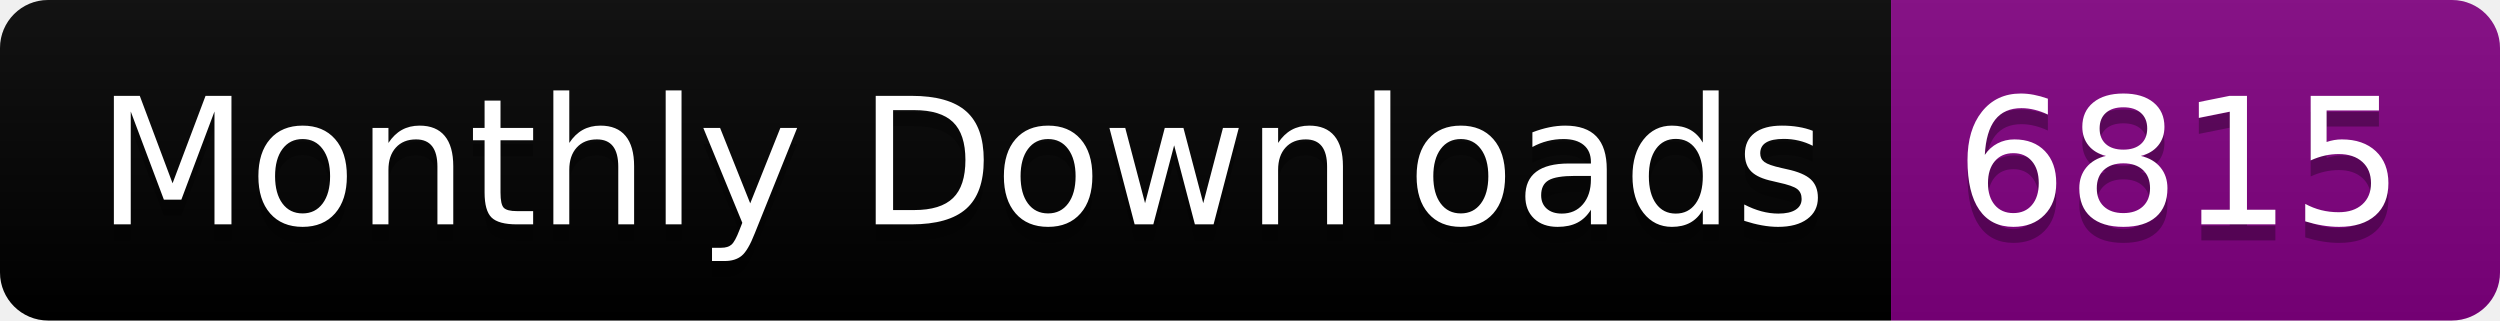
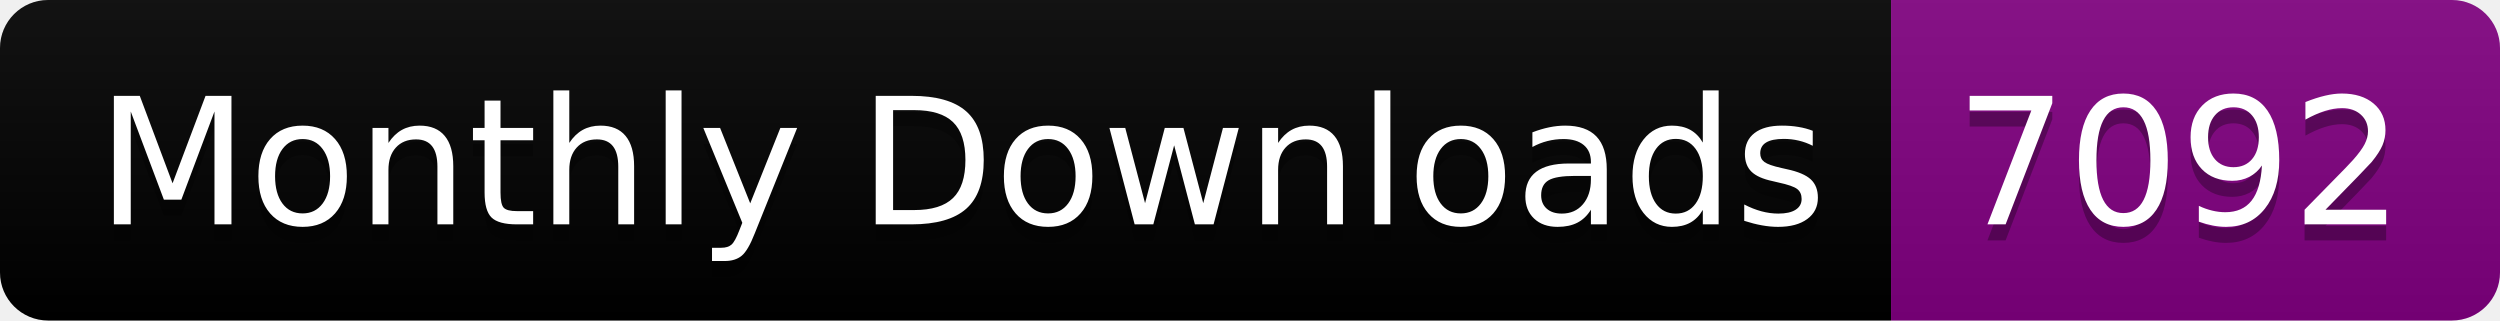
<svg xmlns="http://www.w3.org/2000/svg" width="156.0" height="20">
  <linearGradient id="smooth" x2="0" y2="100%">
    <stop offset="0" stop-color="#bbb" stop-opacity=".1" />
    <stop offset="1" stop-opacity=".1" />
  </linearGradient>
  <clipPath id="round">
    <rect width="156.0" height="20" rx="3" fill="#fff" />
  </clipPath>
  <g clip-path="url(#round)">
    <rect width="118.0" height="20" fill="black" />
    <rect x="118.0" width="38.0" height="20" fill="purple" />
    <rect width="156.0" height="20" fill="url(#smooth)" />
  </g>
  <g fill="#fff" text-anchor="middle" font-family="DejaVu Sans,Verdana,Geneva,sans-serif" font-size="110">
    <text x="600.0" y="150" fill="#010101" fill-opacity=".3" transform="scale(0.1)" textLength="1080.0" lengthAdjust="spacing">Monthly Downloads</text>
    <text x="600.0" y="140" transform="scale(0.1)" textLength="1080.0" lengthAdjust="spacing">Monthly Downloads</text>
-     <text x="1360.0" y="150" fill="#010101" fill-opacity=".3" transform="scale(0.1)" textLength="280.0" lengthAdjust="spacing">6815</text>
-     <text x="1360.0" y="140" transform="scale(0.1)" textLength="280.0" lengthAdjust="spacing">6815</text>
+     <text x="1360.0" y="150" fill="#010101" fill-opacity=".3" transform="scale(0.1)" textLength="280.0" lengthAdjust="spacing">7092</text>
+     <text x="1360.0" y="140" transform="scale(0.1)" textLength="280.0" lengthAdjust="spacing">7092</text>
  </g>
</svg>
